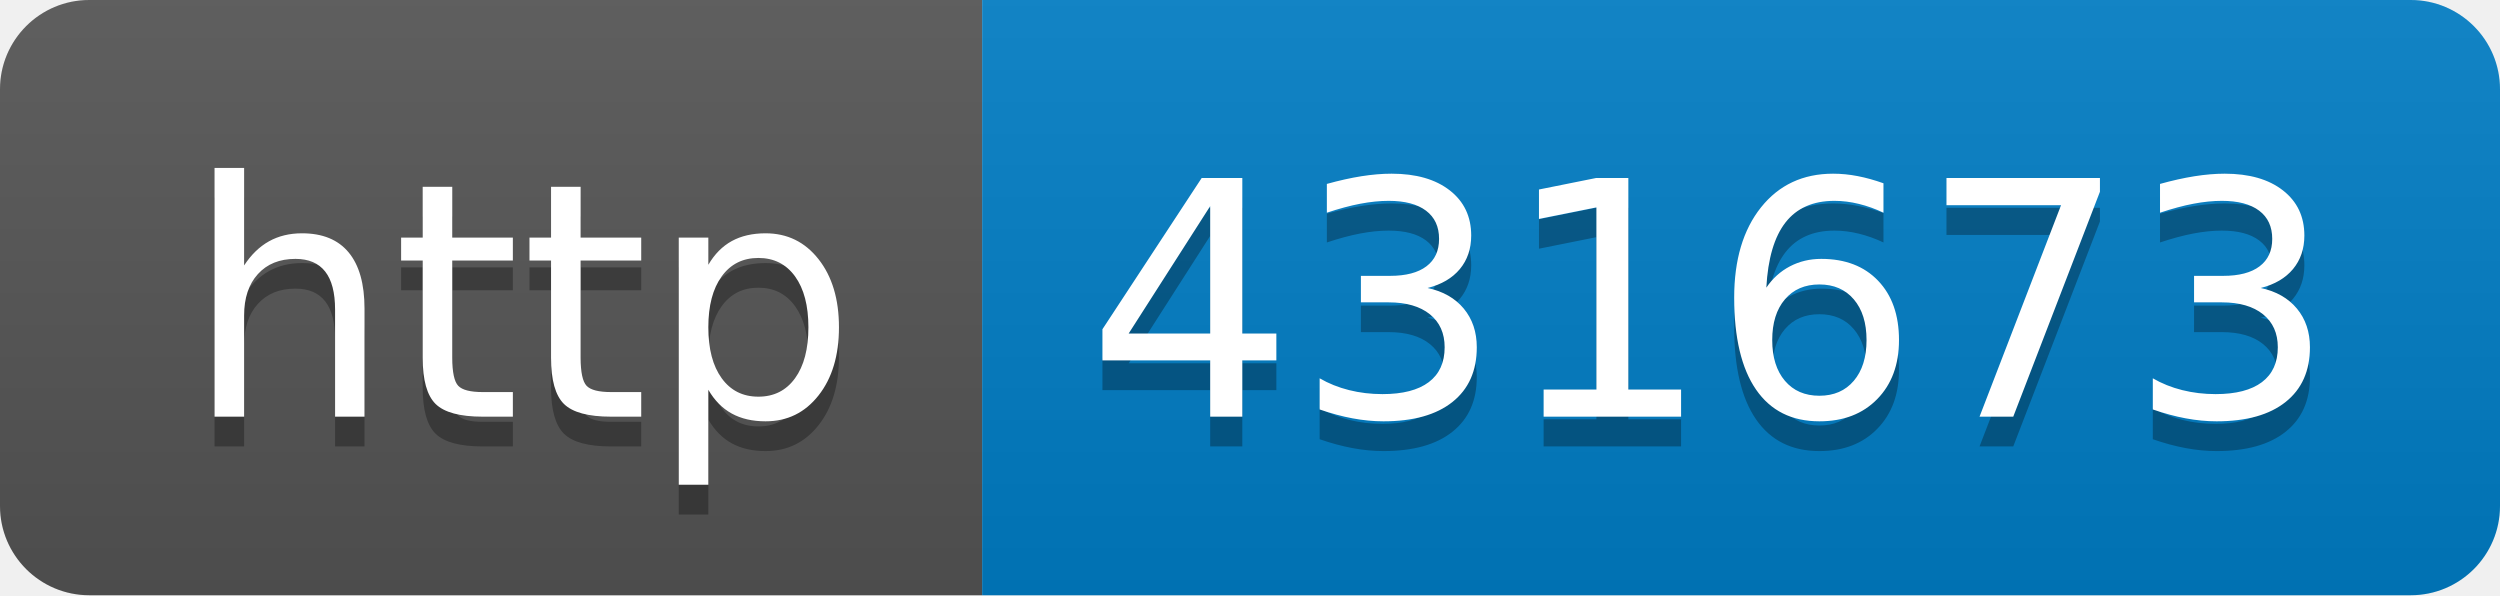
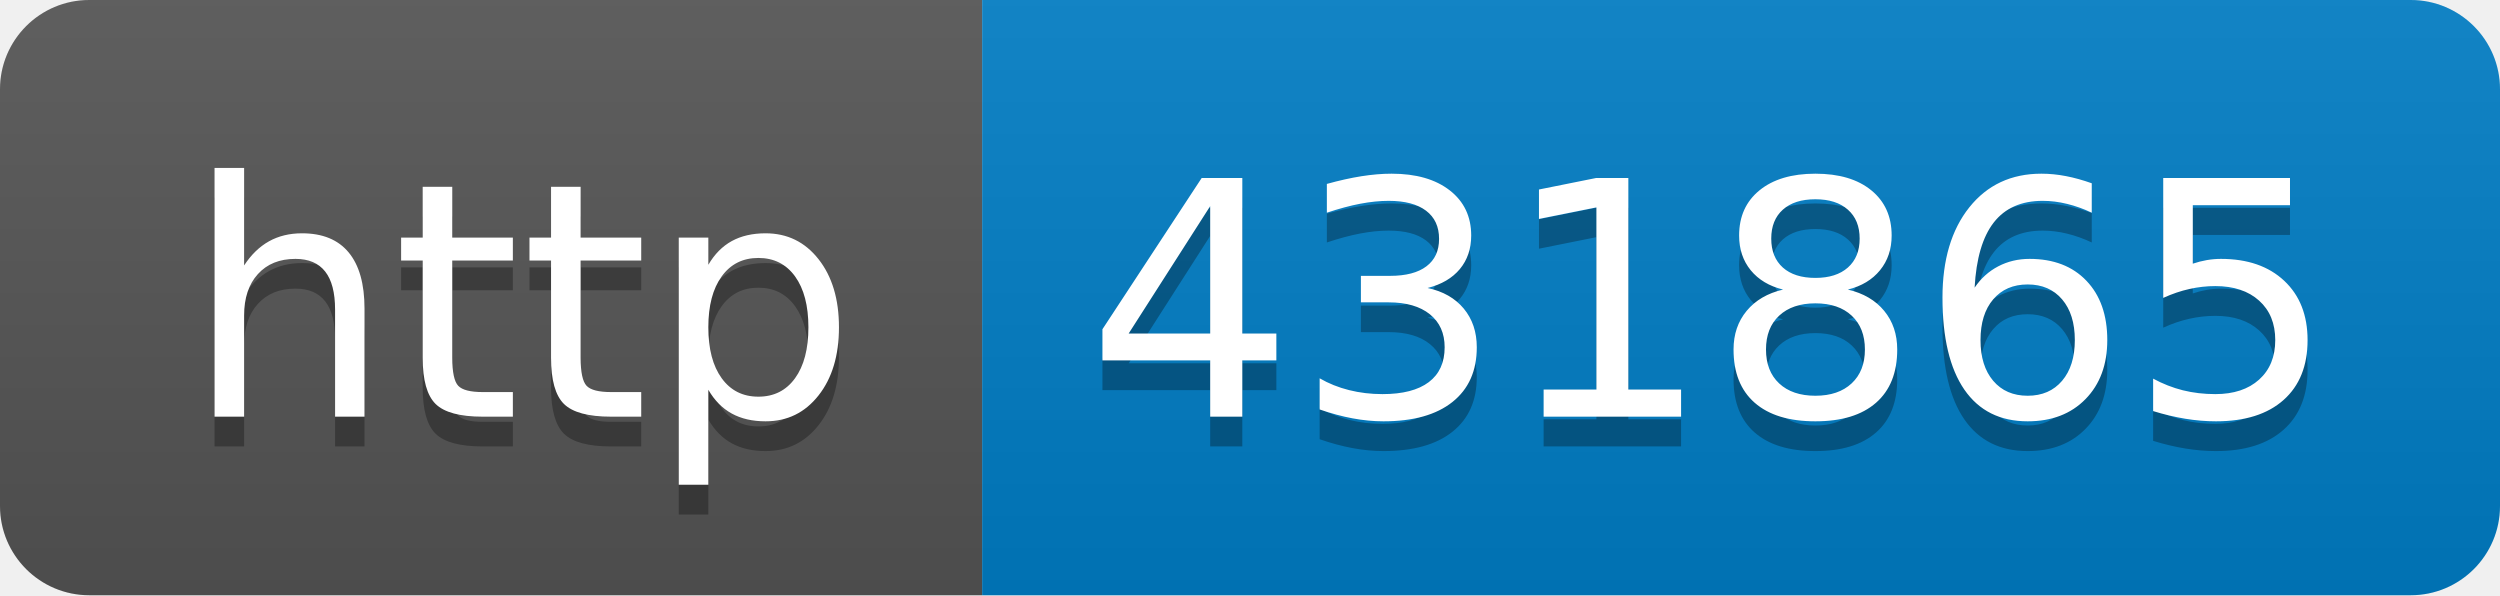
- <svg xmlns="http://www.w3.org/2000/svg" width="84" height="20" role="img" aria-label="http: 431673">
+ <svg xmlns="http://www.w3.org/2000/svg" width="84" height="20" role="img" aria-label="http: 431865">
  <linearGradient id="s" x2="0" y2="100%">
    <stop offset="0" stop-color="#bbb" stop-opacity=".1" />
    <stop offset="1" stop-opacity=".1" />
  </linearGradient>
  <clipPath id="r">
    <rect width="84" height="20" rx="3" fill="#fff" />
  </clipPath>
  <g clip-path="url(#r)">
    <rect width="33" height="20" fill="#555" />
    <rect x="33" width="51" height="20" fill="#007ec6" />
    <rect width="84" height="20" fill="url(#s)" />
  </g>
  <g fill="#fff" text-anchor="middle" font-family="Verdana,Geneva,DejaVu Sans,sans-serif" text-rendering="geometricPrecision" font-size="110">
    <text aria-hidden="true" x="175" y="150" fill="#010101" fill-opacity=".3" transform="scale(.1)" textLength="230">http</text>
    <text x="175" y="140" transform="scale(.1)" fill="#fff" textLength="230">http</text>
-     <text aria-hidden="true" x="575" y="150" fill="#010101" fill-opacity=".3" transform="scale(.1)" textLength="410">431673</text>
-     <text x="575" y="140" transform="scale(.1)" fill="#fff" textLength="410">431673</text>
+     <text aria-hidden="true" x="575" y="150" fill="#010101" fill-opacity=".3" transform="scale(.1)" textLength="410">431865</text>
+     <text x="575" y="140" transform="scale(.1)" fill="#fff" textLength="410">431865</text>
  </g>
</svg>
